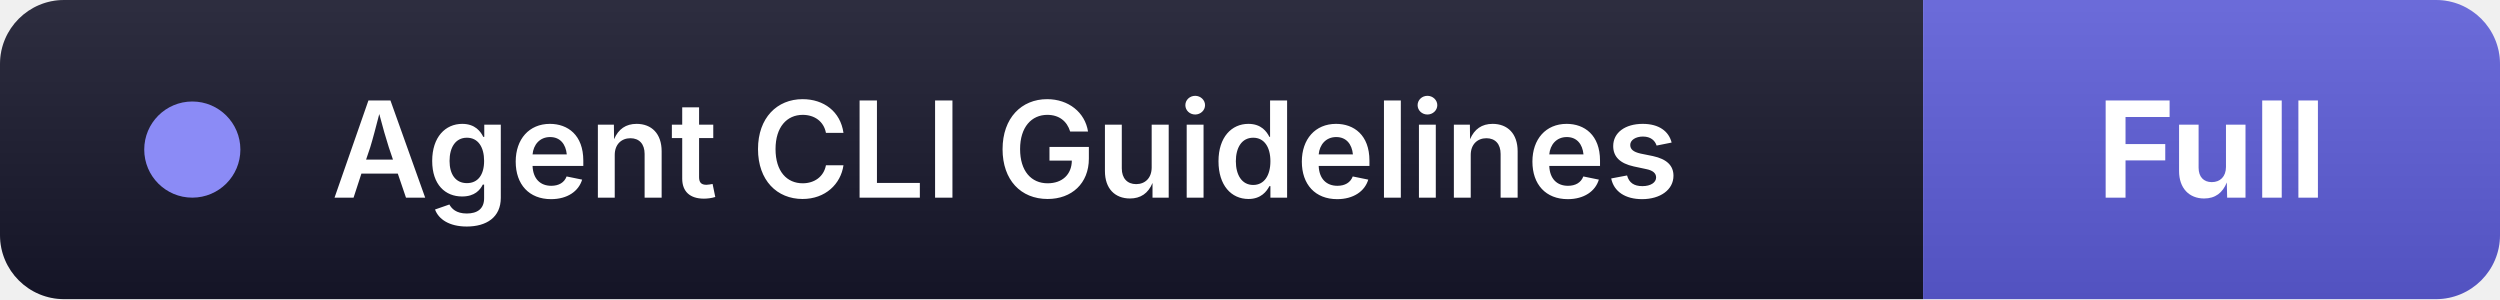
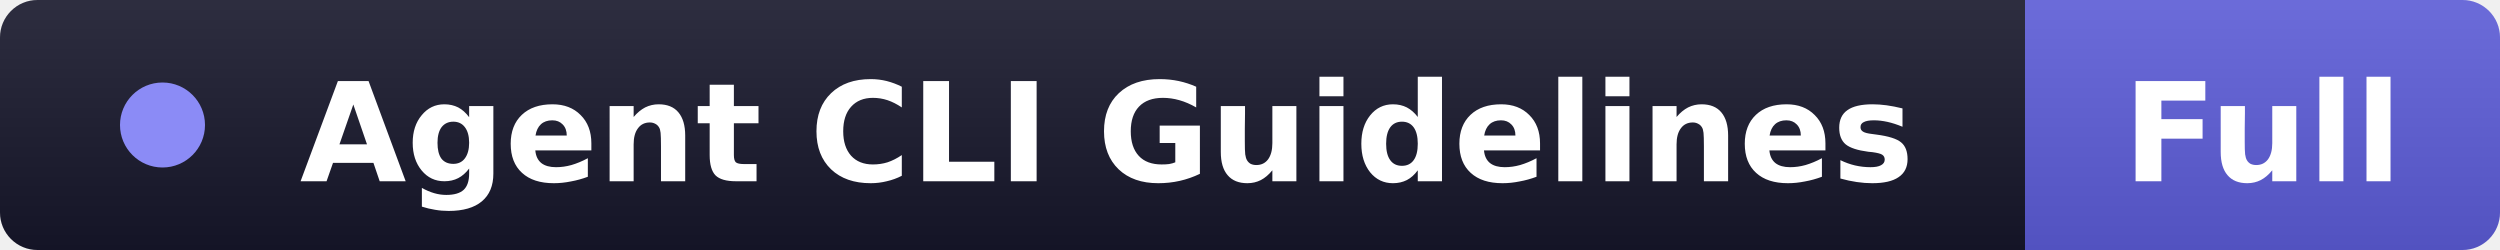
- <svg xmlns="http://www.w3.org/2000/svg" width="234" height="28" role="img" aria-label="Agent CLI Guidelines: Full">
+ <svg xmlns="http://www.w3.org/2000/svg" width="200" height="20" role="img" aria-label="Agent CLI Guidelines: Full">
  <defs>
    <linearGradient id="s" x2="0" y2="100%">
      <stop offset="0" stop-color="#fff" stop-opacity=".10" />
      <stop offset="1" stop-opacity=".10" />
    </linearGradient>
    <clipPath id="r">
-       <rect width="234" height="28" rx="6" />
+       <rect width="200" height="20" rx="3" />
    </clipPath>
  </defs>
  <g clip-path="url(#r)">
-     <rect width="180" height="28" fill="#16162a" />
-     <rect x="180" width="54" height="28" fill="#5b5bd6" />
-     <rect width="234" height="28" fill="url(#s)" />
+     <rect width="162" height="20" fill="#16162a" />
+     <rect x="162" width="38" height="20" fill="#5b5bd6" />
+     <rect width="200" height="20" fill="url(#s)" />
  </g>
-   <g font-family="'Segoe UI',Inter,Helvetica,Arial,sans-serif" font-size="12.5" fill="#fff">
-     <circle cx="18" cy="14" r="4.5" fill="#8b8bf6" />
-     <text x="31" y="18.5" font-weight="600">Agent CLI Guidelines</text>
-     <text x="207" y="18.5" text-anchor="middle" font-weight="700">Full</text>
+   <g font-family="'Segoe UI',Verdana,Geneva,DejaVu Sans,sans-serif" font-size="11" fill="#fff">
+     <circle cx="13" cy="10" r="3.4" fill="#8b8bf6" />
+     <text x="24" y="14.5" font-weight="600">Agent CLI Guidelines</text>
+     <text x="181" y="14.5" text-anchor="middle" font-weight="700">Full</text>
  </g>
</svg>
